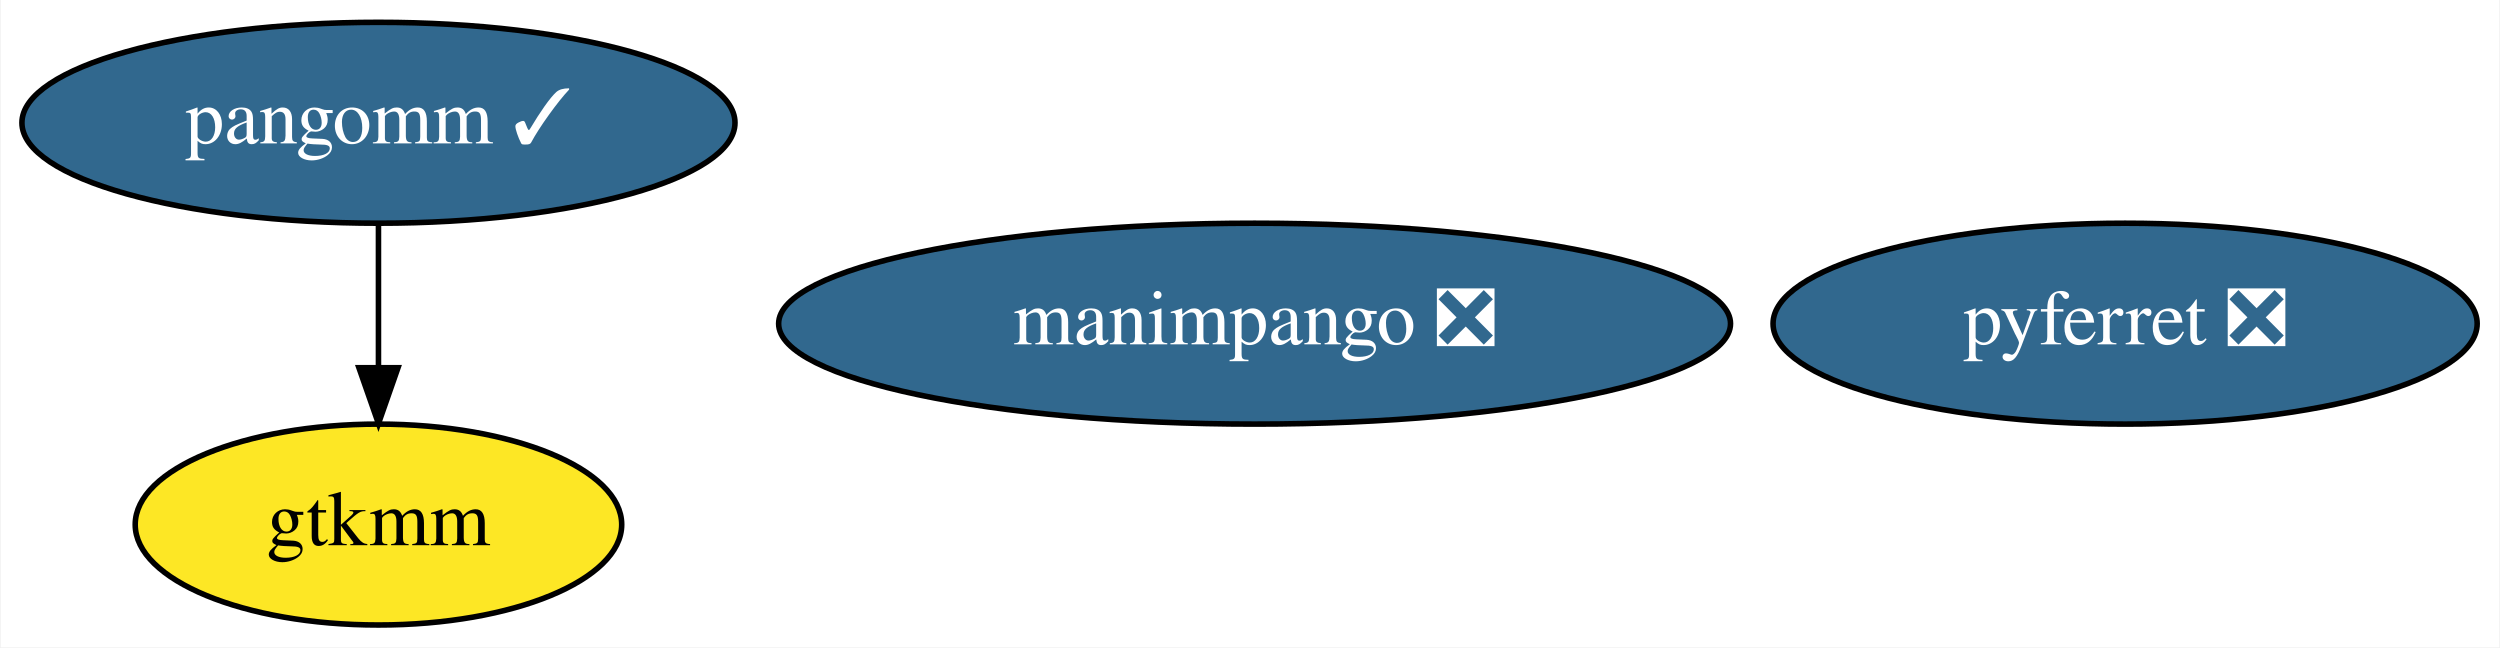
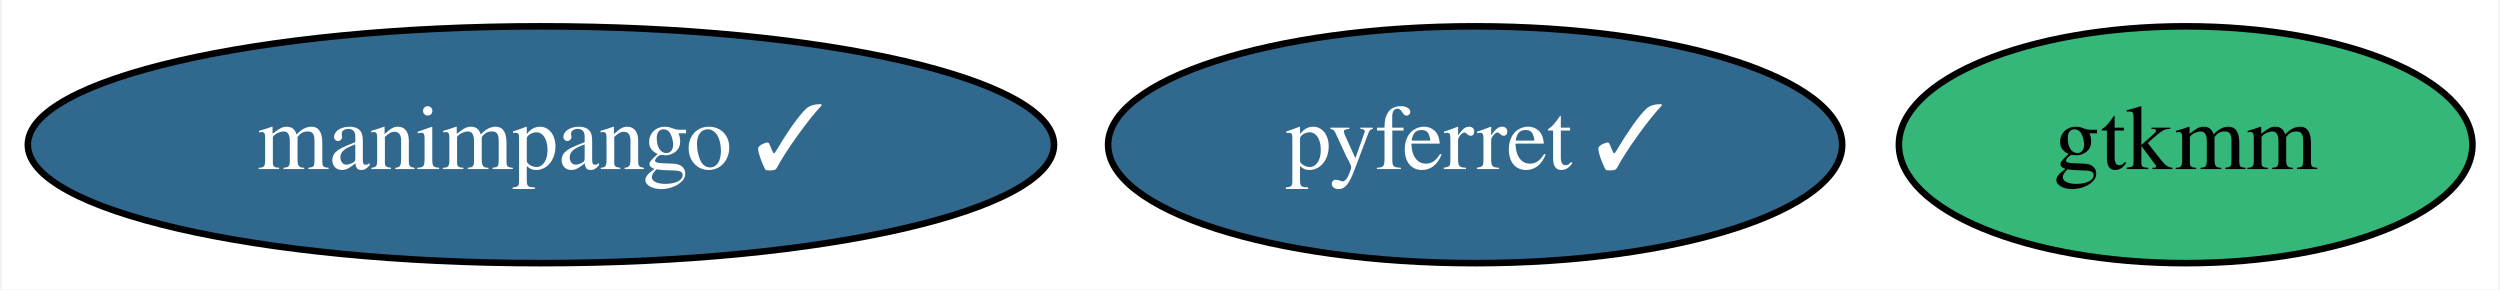
- <svg xmlns="http://www.w3.org/2000/svg" xmlns:xlink="http://www.w3.org/1999/xlink" width="448pt" height="116pt" viewBox="0.00 0.00 447.74 116.00">
-   <g id="graph0" class="graph" transform="scale(1 1) rotate(0) translate(4 112)">
-     <polygon fill="white" stroke="transparent" points="-4,4 -4,-112 443.74,-112 443.74,4 -4,4" />
+ <svg xmlns="http://www.w3.org/2000/svg" xmlns:xlink="http://www.w3.org/1999/xlink" width="380pt" height="44pt" viewBox="0.00 0.00 379.54 44.00">
+   <g id="graph0" class="graph" transform="scale(1 1) rotate(0) translate(4 40)">
+     <polygon fill="white" stroke="transparent" points="-4,4 -4,-40 375.54,-40 375.54,4 -4,4" />
    <g id="node1" class="node">
      <g id="a_node1">
-         <a xlink:href="https://github.com/conda-forge/pyferret-feedstock/pull/78" xlink:title="pyferret ❎">
-           <ellipse fill="#31688e" stroke="black" cx="376.69" cy="-54" rx="63.09" ry="18" />
-           <text text-anchor="middle" x="376.69" y="-50.3" font-family="Times,serif" font-size="14.00" fill="white">pyferret ❎</text>
+         <a xlink:href="https://github.com/conda-forge/pyferret-feedstock/pull/78" xlink:title="pyferret ✓">
+           <ellipse fill="#31688e" stroke="black" cx="219.99" cy="-18" rx="55.79" ry="18" />
+           <text text-anchor="middle" x="219.99" y="-14.3" font-family="Times,serif" font-size="14.00" fill="white">pyferret ✓</text>
        </a>
      </g>
    </g>
    <g id="node2" class="node">
      <g id="a_node2">
-         <a xlink:href="https://github.com/conda-forge/pangomm-feedstock/pull/3" xlink:title="pangomm ✓">
-           <ellipse fill="#31688e" stroke="black" cx="63.69" cy="-90" rx="63.89" ry="18" />
-           <text text-anchor="middle" x="63.69" y="-86.3" font-family="Times,serif" font-size="14.00" fill="white">pangomm ✓</text>
+         <a xlink:href="https://github.com/conda-forge/gtkmm-feedstock" xlink:title="gtkmm">
+           <ellipse fill="#35b779" stroke="black" cx="327.99" cy="-18" rx="43.59" ry="18" />
+           <text text-anchor="middle" x="327.99" y="-14.3" font-family="Times,serif" font-size="14.00">gtkmm</text>
        </a>
      </g>
    </g>
    <g id="node3" class="node">
      <g id="a_node3">
-         <a xlink:href="https://github.com/conda-forge/gtkmm-feedstock" xlink:title="gtkmm">
-           <ellipse fill="#fde725" stroke="black" cx="63.69" cy="-18" rx="43.59" ry="18" />
-           <text text-anchor="middle" x="63.69" y="-14.3" font-family="Times,serif" font-size="14.00">gtkmm</text>
-         </a>
-       </g>
-     </g>
-     <g id="edge1" class="edge">
-       <path fill="none" stroke="black" d="M63.69,-71.7C63.69,-63.98 63.69,-54.71 63.69,-46.11" />
-       <polygon fill="black" stroke="black" points="67.19,-46.1 63.69,-36.1 60.19,-46.1 67.19,-46.1" />
-     </g>
-     <g id="node4" class="node">
-       <g id="a_node4">
-         <a xlink:href="https://github.com/conda-forge/manimpango-feedstock/pull/3" xlink:title="manimpango ❎">
-           <ellipse fill="#31688e" stroke="black" cx="220.69" cy="-54" rx="85.29" ry="18" />
-           <text text-anchor="middle" x="220.69" y="-50.3" font-family="Times,serif" font-size="14.00" fill="white">manimpango ❎</text>
+         <a xlink:href="https://github.com/conda-forge/manimpango-feedstock/pull/3" xlink:title="manimpango ✓">
+           <ellipse fill="#31688e" stroke="black" cx="77.99" cy="-18" rx="77.99" ry="18" />
+           <text text-anchor="middle" x="77.99" y="-14.3" font-family="Times,serif" font-size="14.00" fill="white">manimpango ✓</text>
        </a>
      </g>
    </g>
  </g>
</svg>
